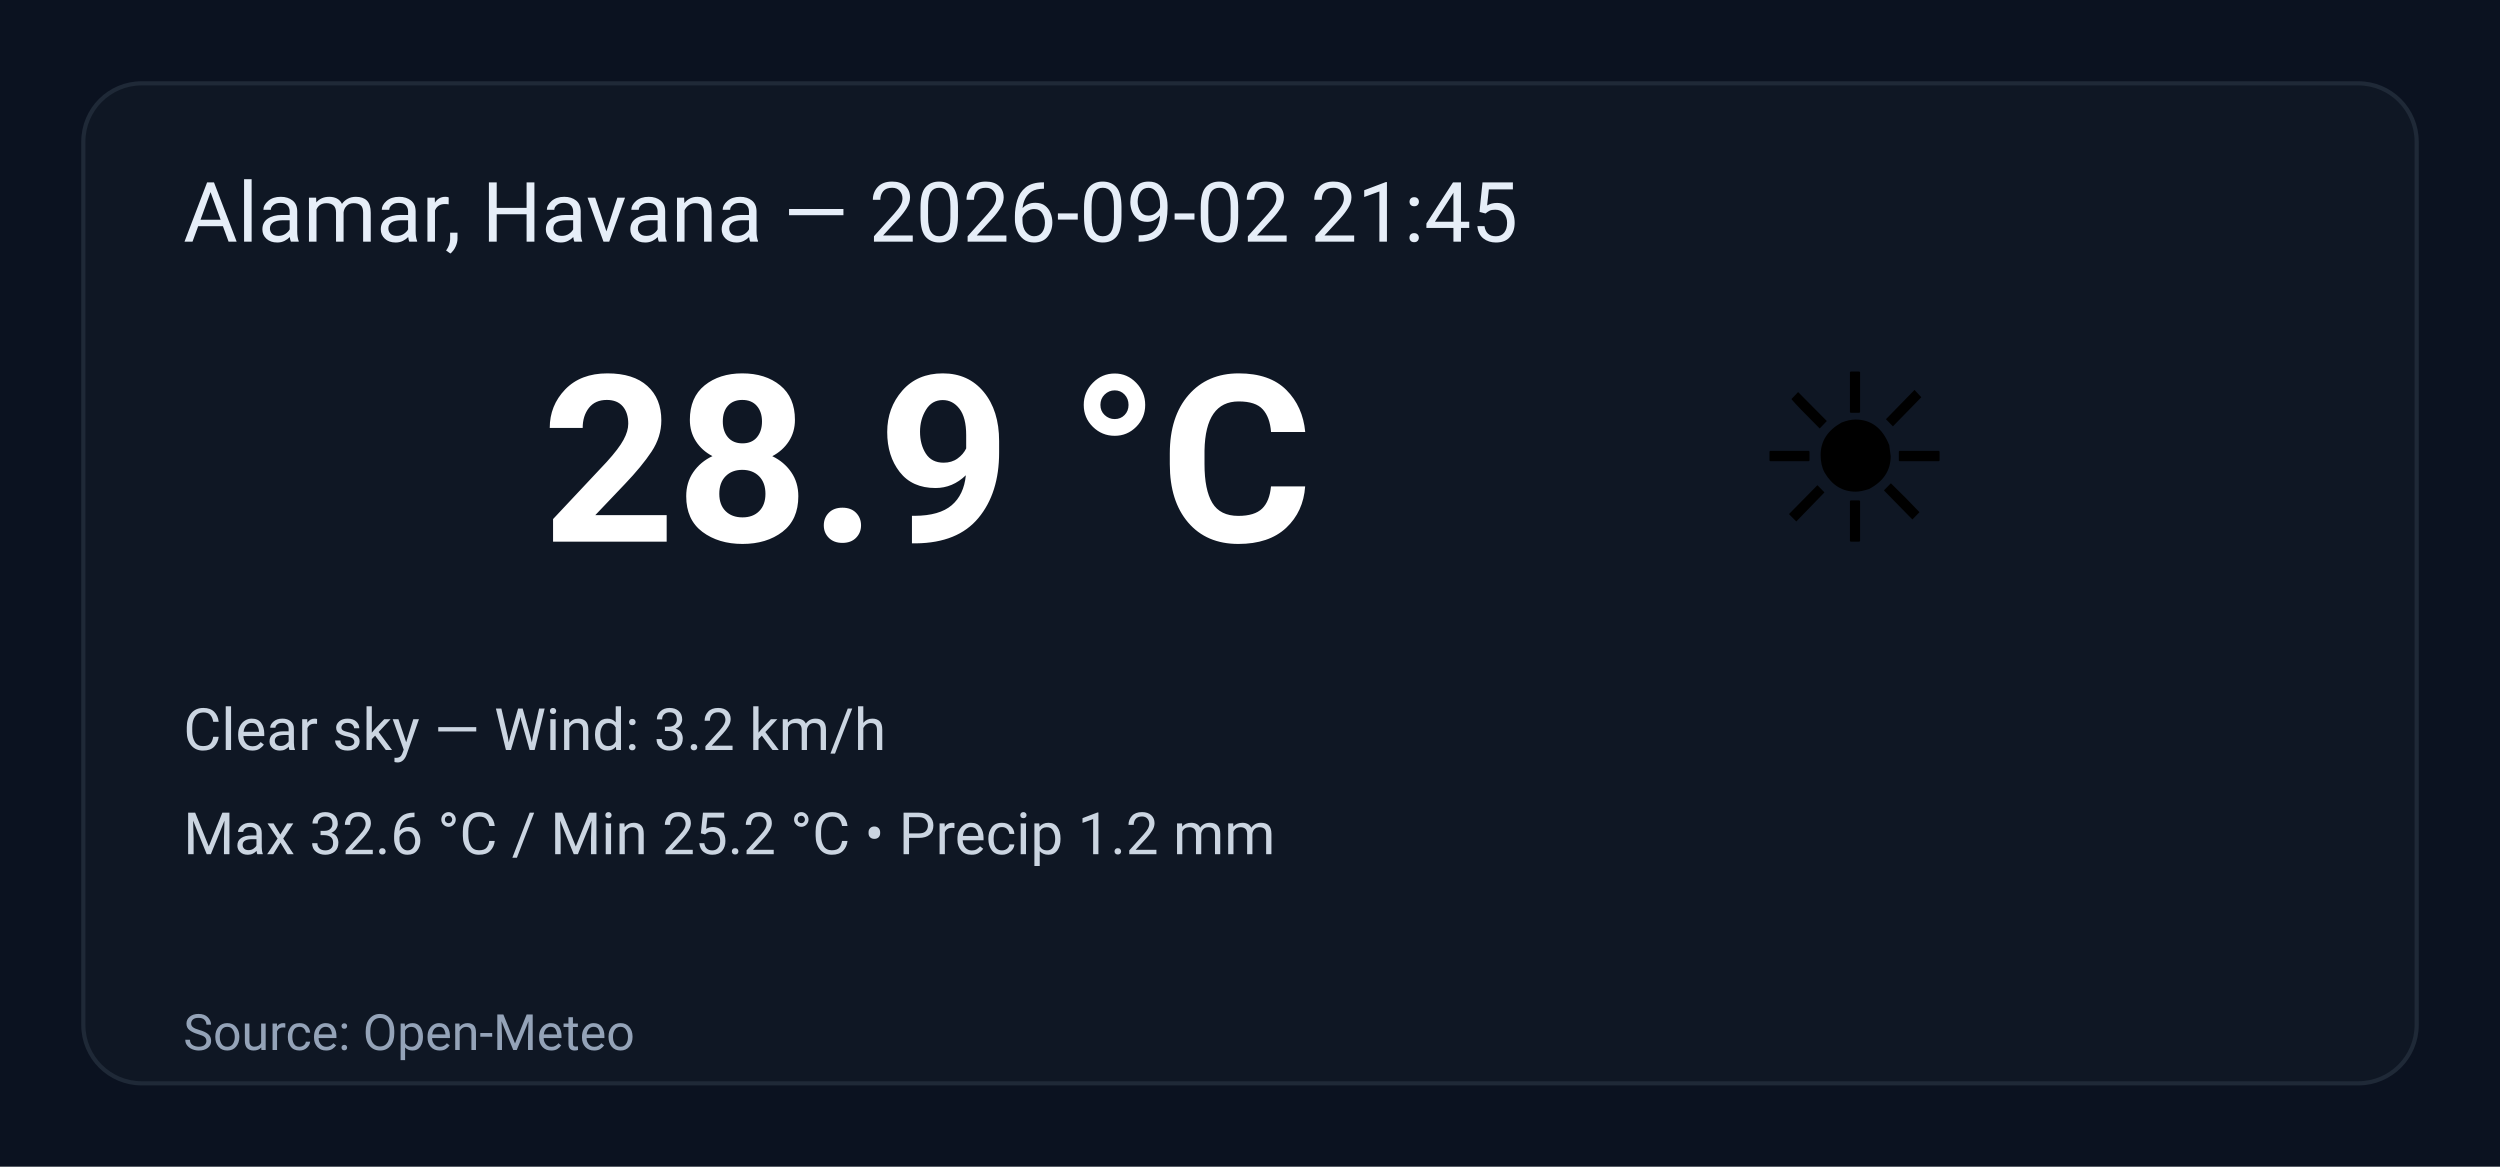
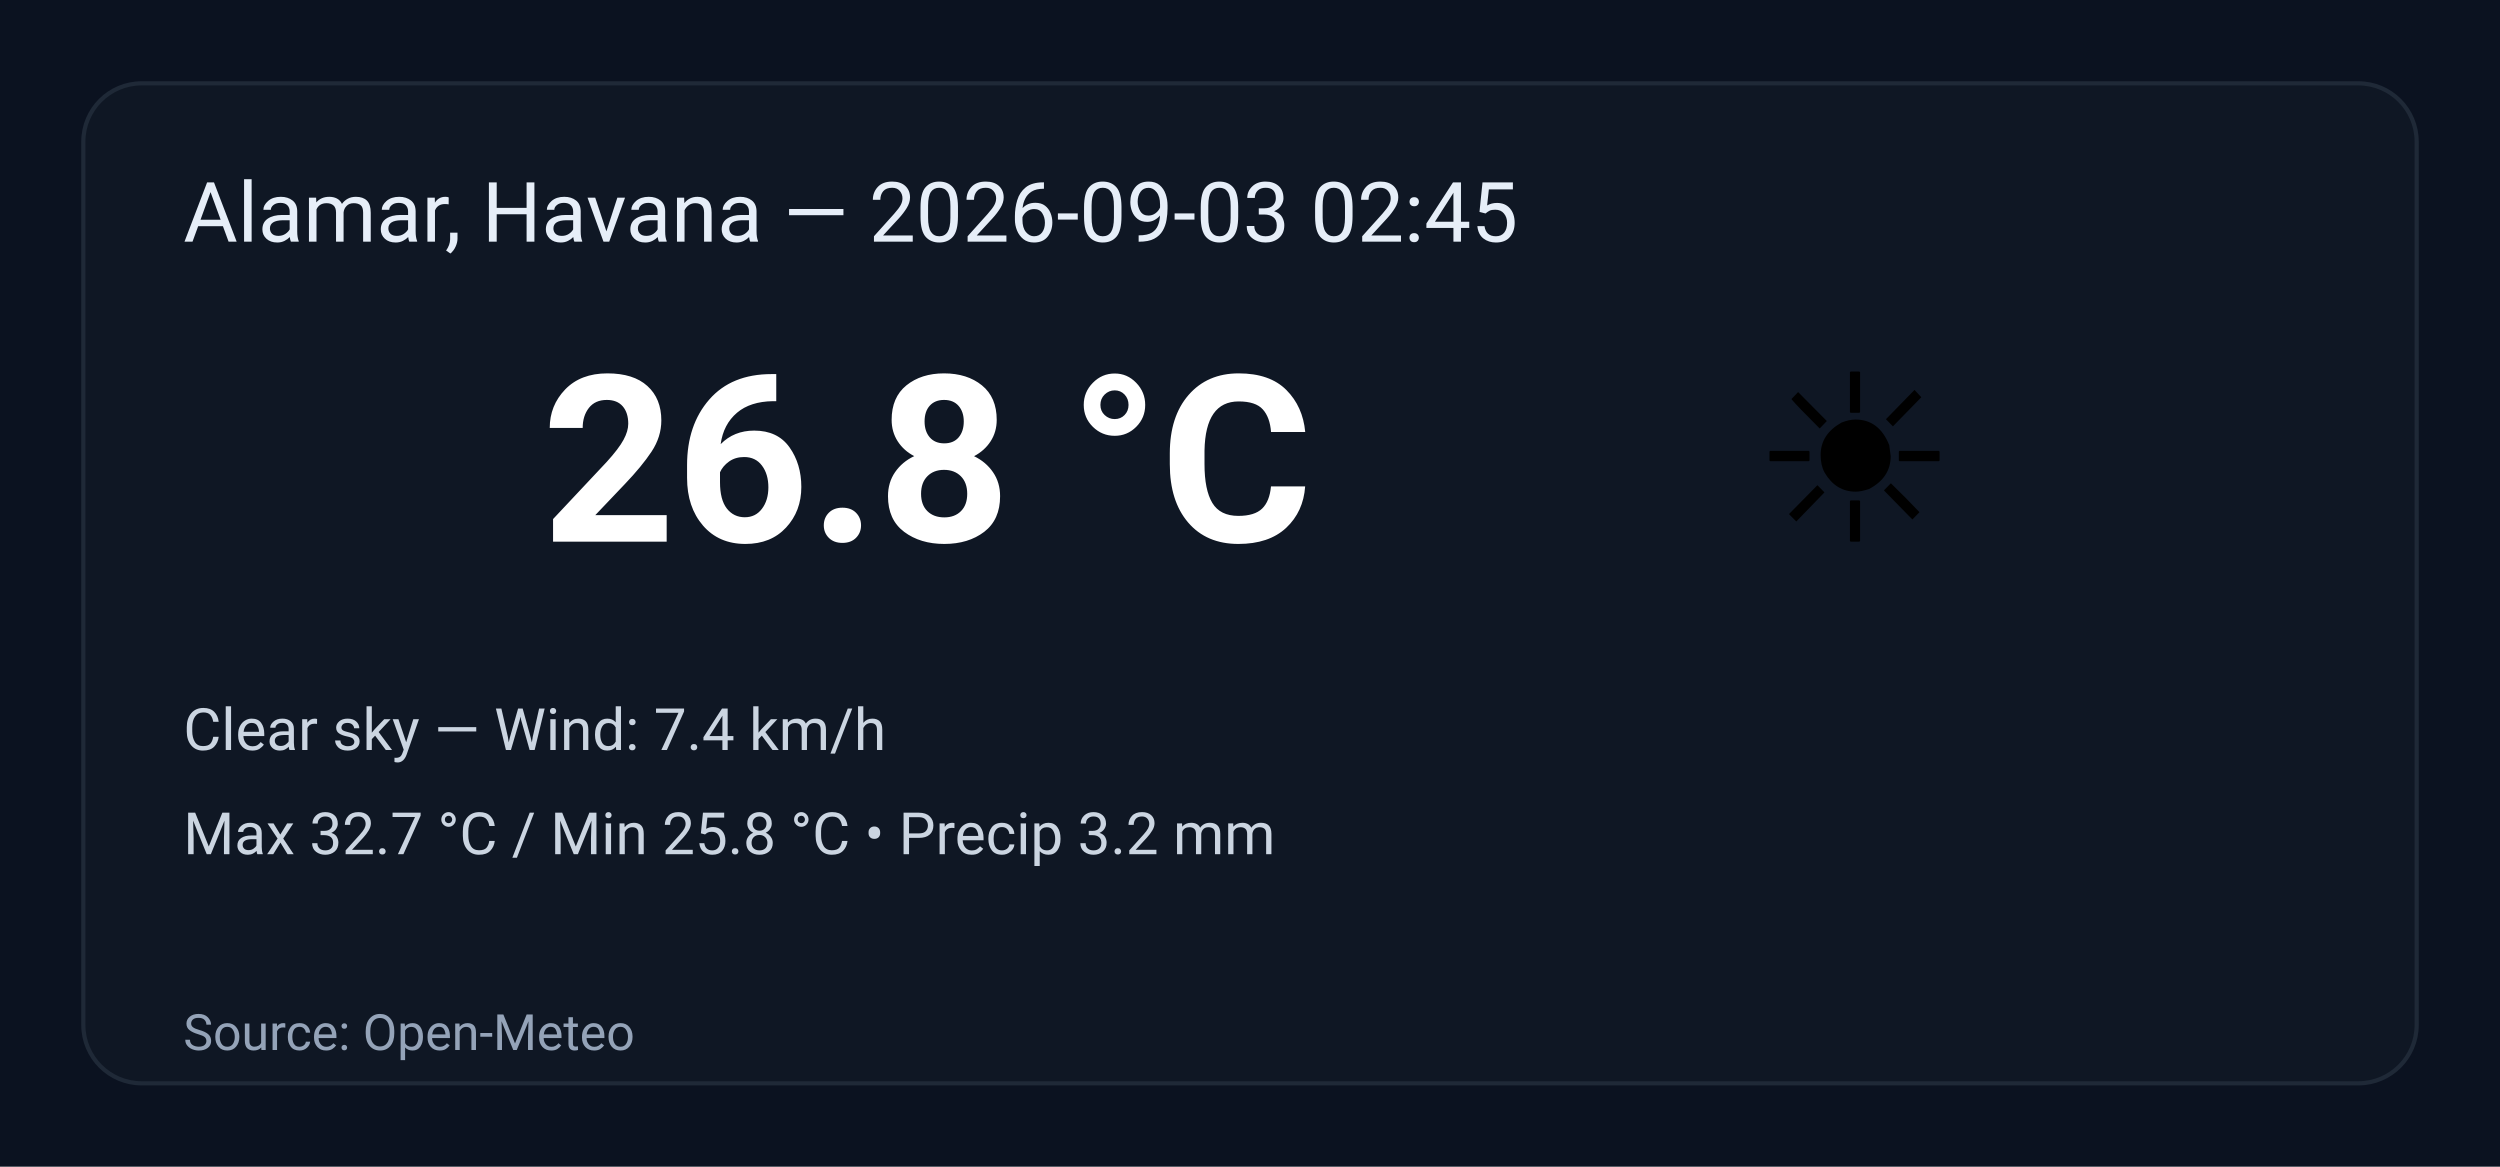
<svg xmlns="http://www.w3.org/2000/svg" width="600" height="280" viewBox="0 0 600 280" role="img" aria-label="Weather summary">
  <style>
    .bg { fill: #0b1220; }
    .card { fill: #0f1724; stroke: #1f2937; stroke-width:1; rx:14; }
    .title { font: 20px 'Segoe UI', Roboto, Arial; fill: #e6eef8; }
    .temp { font: 56px 'Segoe UI', Roboto, Arial; fill: #ffffff; font-weight:700; }
    .emoji { font-size:56px; }
    .meta { font: 14px 'Segoe UI', Roboto, Arial; fill: #cbd5e1; }
    .foot { font: 12px 'Segoe UI', Roboto, Arial; fill: #94a3b8; }
  </style>
  <rect class="bg" width="100%" height="100%" rx="0" />
  <g transform="translate(20,20)">
    <rect class="card" x="0" y="0" width="560" height="240" rx="12" />
-     <text class="title" x="24" y="38">Alamar, Havana — 2026-09-02 21:45</text>
+     <text class="title" x="24" y="38">Alamar, Havana — 2026-09-03 02:45</text>
    <text class="emoji" x="400" y="110">☀️</text>
-     <text class="temp" x="110" y="110">28.9 °C</text>
-     <text class="meta" x="24" y="160">Clear sky — Wind: 3.2 km/h</text>
-     <text class="meta" x="24" y="185">Max 32.6 °C / Min 25.2 °C  •  Precip 1.2 mm</text>
+     <text class="temp" x="110" y="110">26.8 °C</text>
+     <text class="meta" x="24" y="160">Clear sky — Wind: 7.4 km/h</text>
+     <text class="meta" x="24" y="185">Max 32.7 °C / Min 25.8 °C  •  Precip 3.2 mm</text>
    <text class="foot" x="24" y="232">Source: Open-Meteo</text>
  </g>
</svg>
